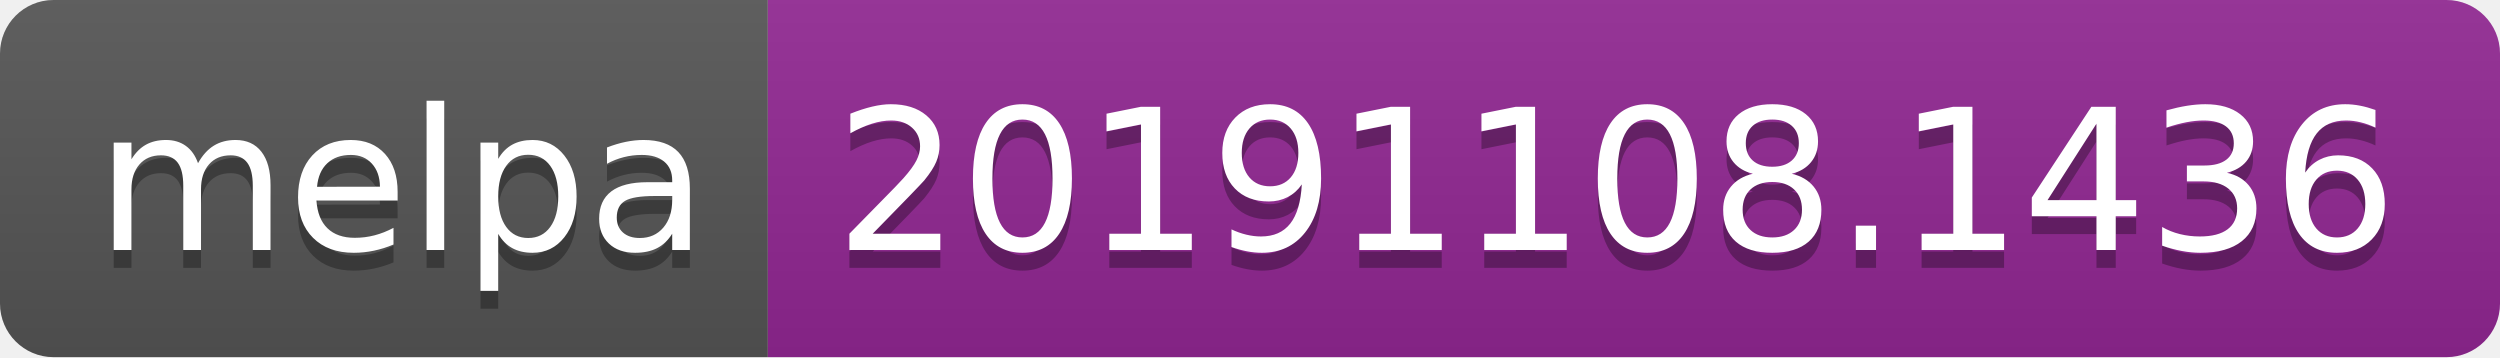
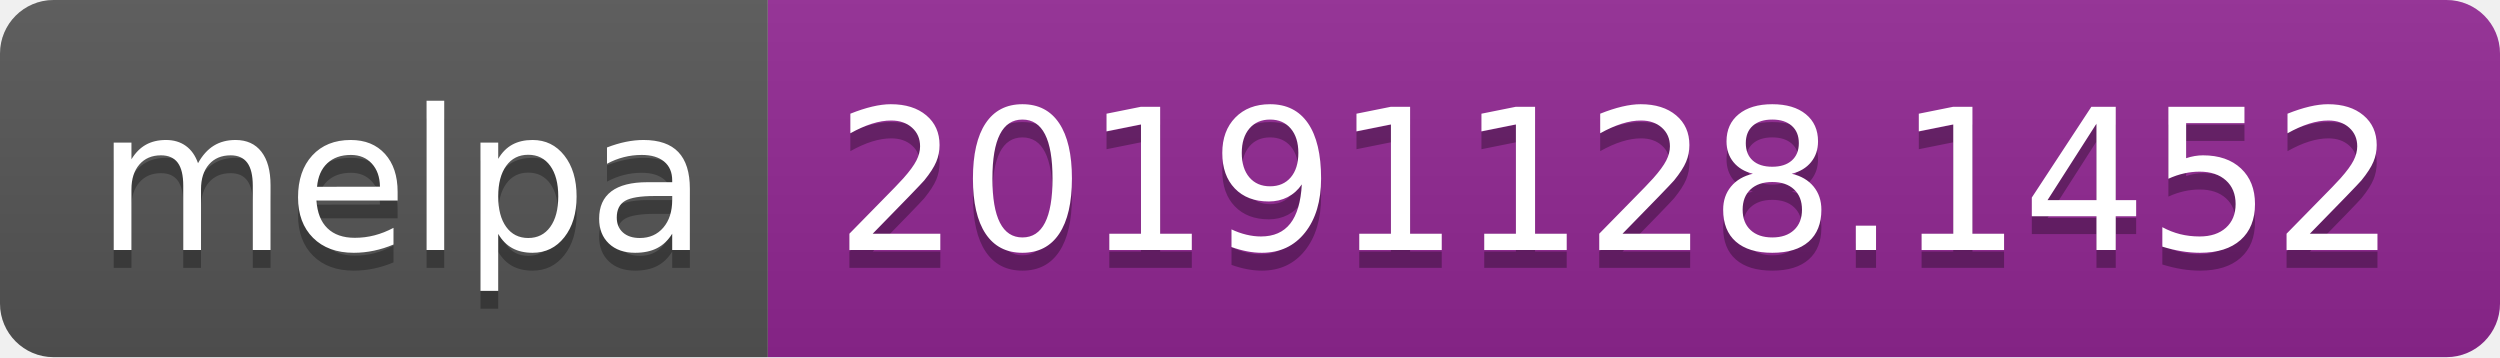
<svg xmlns="http://www.w3.org/2000/svg" width="140" height="20">
  <linearGradient id="b" x2="0" y2="100%">
    <stop offset="0" stop-color="#bbb" stop-opacity=".1" />
    <stop offset="1" stop-opacity=".1" />
  </linearGradient>
  <clipPath id="a">
    <rect width="140" height="20" rx="3" fill="#fff" />
  </clipPath>
  <g clip-path="url(#a)">
    <path fill="#555" d="M0 0h43v20H0z" />
    <path fill="#922793" d="M43 0h97v20H43z" />
    <path fill="url(#b)" d="M0 0h140v20H0z" />
  </g>
  <g fill="#fff" text-anchor="middle" font-family="DejaVu Sans,Verdana,Geneva,sans-serif" font-size="110">
    <text x="225" y="150" fill="#010101" fill-opacity=".3" transform="scale(.1)" textLength="330">melpa</text>
    <text x="225" y="140" transform="scale(.1)" textLength="330">melpa</text>
-     <text x="905" y="150" fill="#010101" fill-opacity=".3" transform="scale(.1)" textLength="870">20191108.1436</text>
-     <text x="905" y="140" transform="scale(.1)" textLength="870">20191108.1436</text>
+     <text x="905" y="150" fill="#010101" fill-opacity=".3" transform="scale(.1)" textLength="870">20191128.1452</text>
+     <text x="905" y="140" transform="scale(.1)" textLength="870">20191128.1452</text>
  </g>
</svg>
